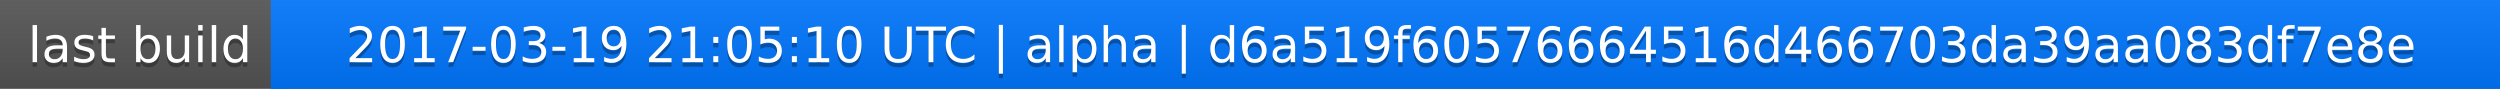
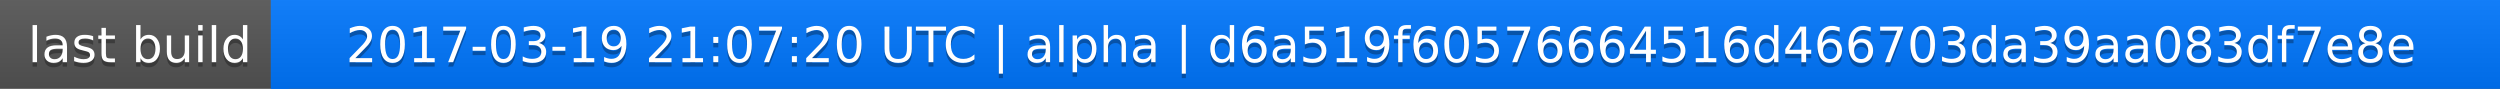
<svg xmlns="http://www.w3.org/2000/svg" width="563" height="20">
  <linearGradient id="a" x2="0" y2="100%">
    <stop offset="0" stop-color="#bbb" stop-opacity=".1" />
    <stop offset="1" stop-opacity=".1" />
  </linearGradient>
  <rect rx="0" width="563" height="20" fill="#555" />
  <rect rx="0" x="61" width="502" height="20" fill="#07f" />
  <path fill="#07f" d="M61 0h4v20h-4z" />
  <rect rx="0" width="563" height="20" fill="url(#a)" />
  <g fill="#fff" text-anchor="middle" font-family="DejaVu Sans,Verdana,Geneva,sans-serif" font-size="11">
    <text x="31.5" y="15" fill="#010101" fill-opacity=".3">last build</text>
    <text x="31.5" y="14">last build</text>
-     <text x="311" y="15" fill="#010101" fill-opacity=".3">2017-03-19 21:05:10 UTC | alpha | d6a519f60576664516d466703da39aa083df7e8e</text>
-     <text x="311" y="14">2017-03-19 21:05:10 UTC | alpha | d6a519f60576664516d466703da39aa083df7e8e</text>
+     <text x="311" y="15" fill="#010101" fill-opacity=".3">2017-03-19 21:07:20 UTC | alpha | d6a519f60576664516d466703da39aa083df7e8e</text>
+     <text x="311" y="14">2017-03-19 21:07:20 UTC | alpha | d6a519f60576664516d466703da39aa083df7e8e</text>
  </g>
</svg>
